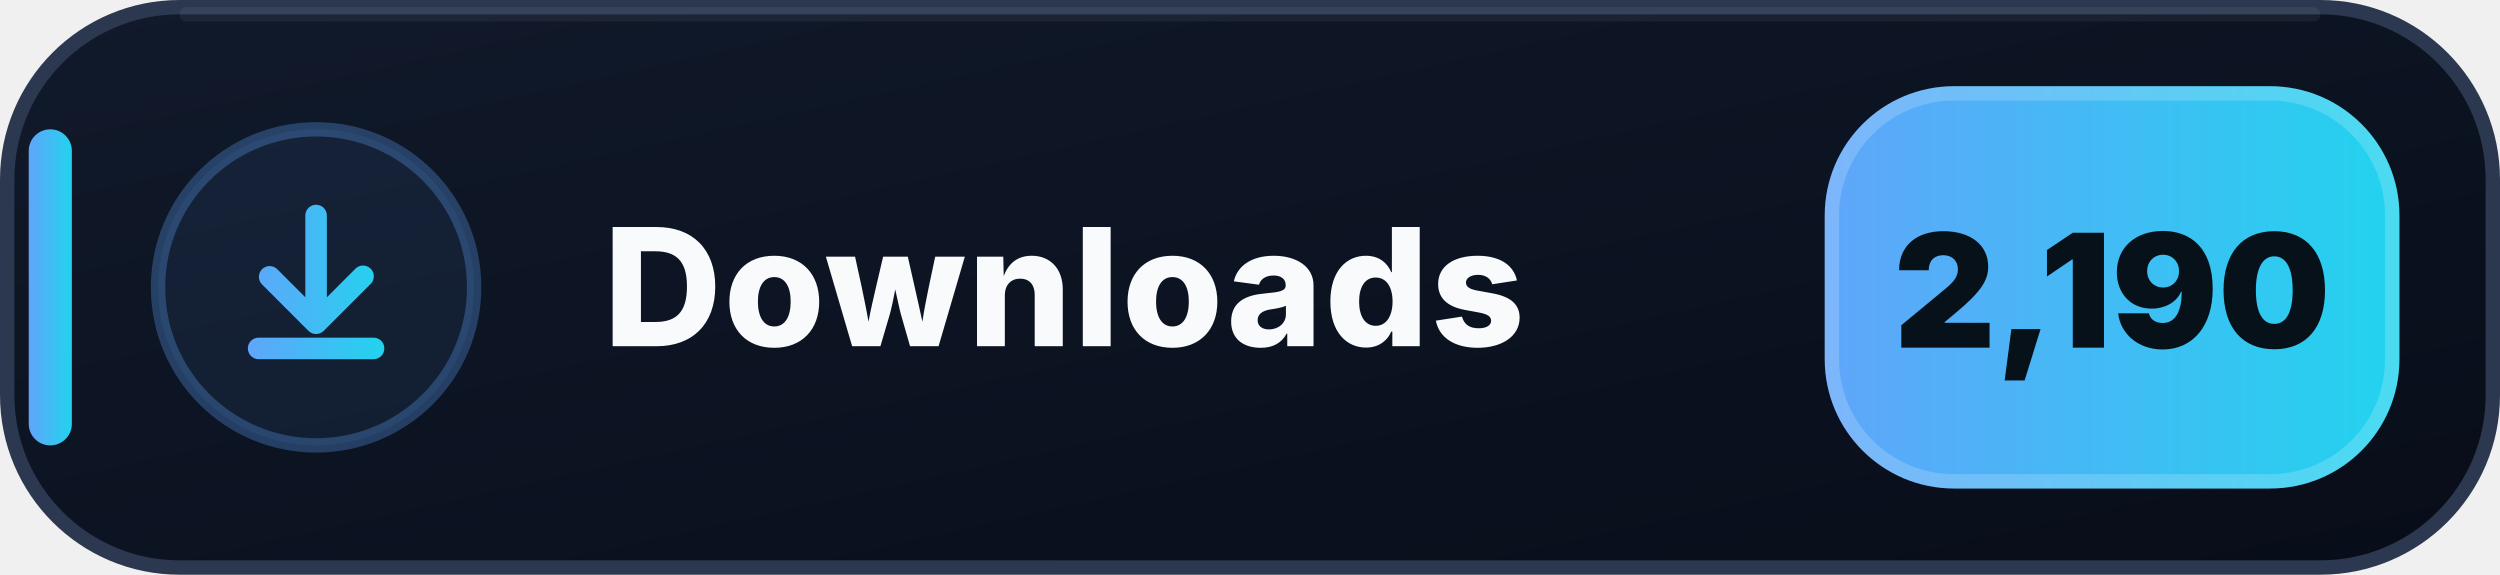
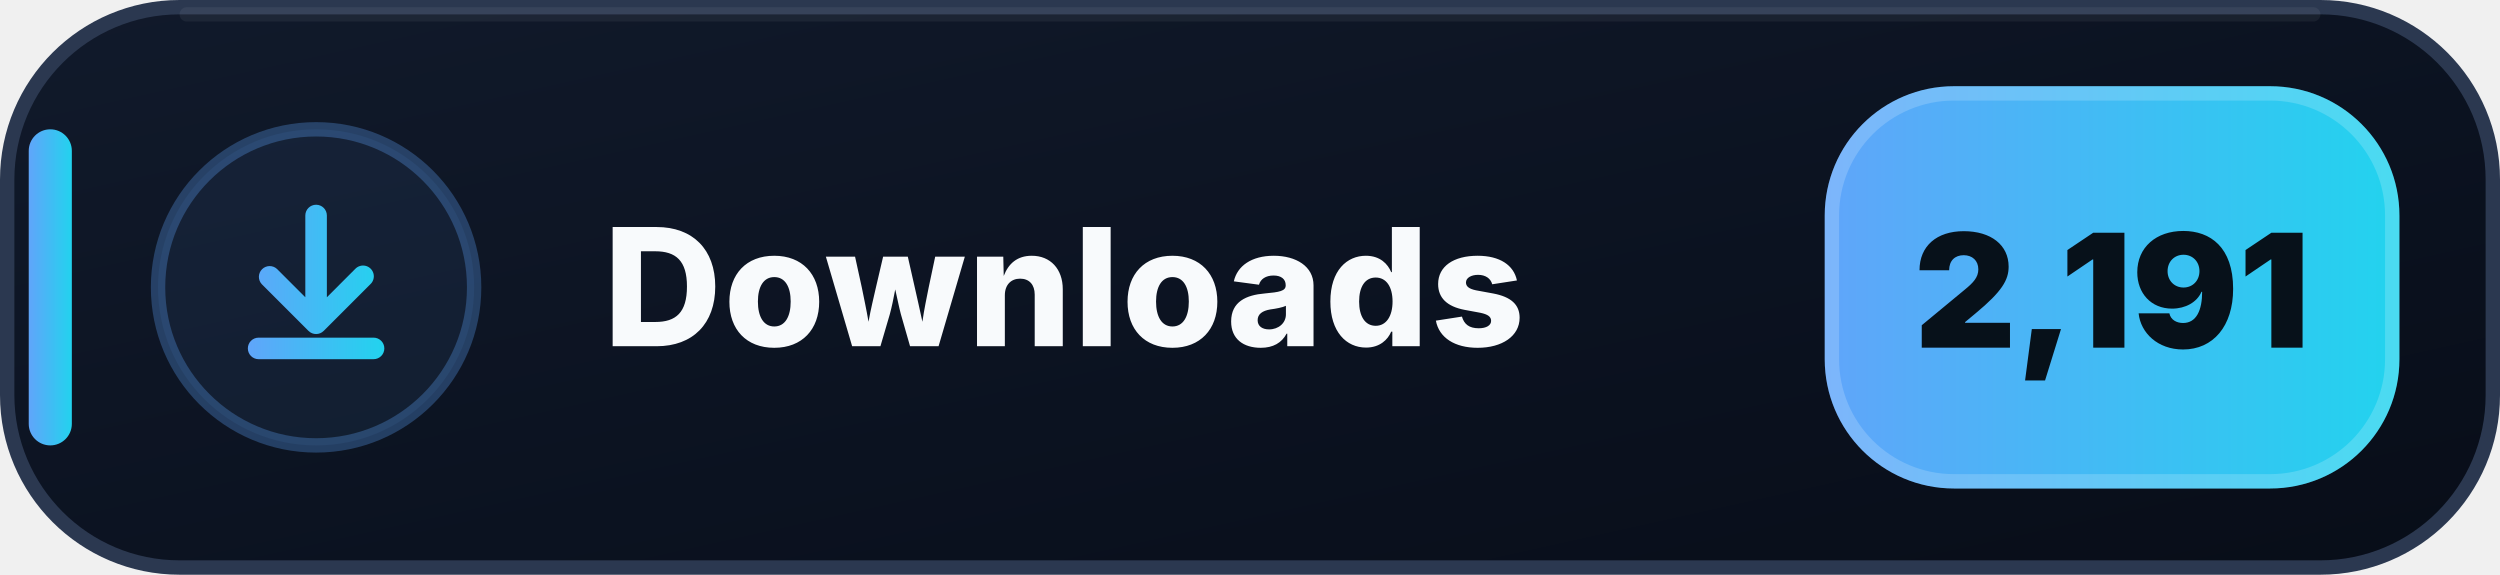
- <svg xmlns="http://www.w3.org/2000/svg" width="174" height="40" viewBox="0 0 174 40" role="img" aria-label="Downloads: 2,190">
+ <svg xmlns="http://www.w3.org/2000/svg" width="174" height="40" viewBox="0 0 174 40" role="img" aria-label="Downloads: 2,191">
  <defs>
    <linearGradient id="downloads-bg" x1="0" y1="0" x2="1" y2="1">
      <stop offset="0" stop-color="#111A2B" />
      <stop offset=".58" stop-color="#0B1220" />
      <stop offset="1" stop-color="#080D18" />
    </linearGradient>
    <linearGradient id="downloads-accent" x1="0" y1="0" x2="1" y2="0">
      <stop offset="0" stop-color="#60A5FA" />
      <stop offset="1" stop-color="#22D3EE" />
    </linearGradient>
  </defs>
  <rect x=".5" y=".5" width="173" height="39" rx="12" fill="url(#downloads-bg)" stroke="#2B3850" />
  <path d="M13 1h148" stroke="#FFFFFF" stroke-opacity=".055" stroke-linecap="round" />
  <rect x="2" y="9" width="3" height="22" rx="1.5" fill="url(#downloads-accent)" />
  <circle cx="22" cy="20" r="11" fill="#60A5FA" fill-opacity=".075" stroke="#60A5FA" stroke-opacity=".3" />
  <g transform="translate(14 12)" fill="url(#downloads-accent)">
    <path d="M8 2.25a.75.75 0 0 1 .75.75v5.69l1.97-1.97a.75.75 0 1 1 1.06 1.06l-3.25 3.25a.75.75 0 0 1-1.06 0L4.22 7.78a.75.75 0 0 1 1.06-1.06l1.97 1.97V3A.75.75 0 0 1 8 2.25Zm-4.75 10a.75.75 0 0 1 .75-.75h8a.75.75 0 0 1 0 1.5H4a.75.75 0 0 1-.75-.75Z" />
  </g>
  <text x="42" y="24.1" fill="#F8FAFC" font-family="Segoe UI,Inter,Arial,sans-serif" font-size="11.4" font-weight="800" letter-spacing=".12">Downloads</text>
  <rect x="127" y="6" width="40" height="28" rx="9" fill="url(#downloads-accent)" />
  <rect x="127.5" y="6.5" width="39" height="27" rx="8.5" fill="none" stroke="#FFFFFF" stroke-opacity=".18" />
-   <text x="147" y="24.2" text-anchor="middle" fill="#07111A" font-family="Segoe UI,Inter,Arial,sans-serif" font-size="11" font-weight="900">2,190</text>
+   <text x="147" y="24.2" text-anchor="middle" fill="#07111A" font-family="Segoe UI,Inter,Arial,sans-serif" font-size="11" font-weight="900">2,191</text>
</svg>
